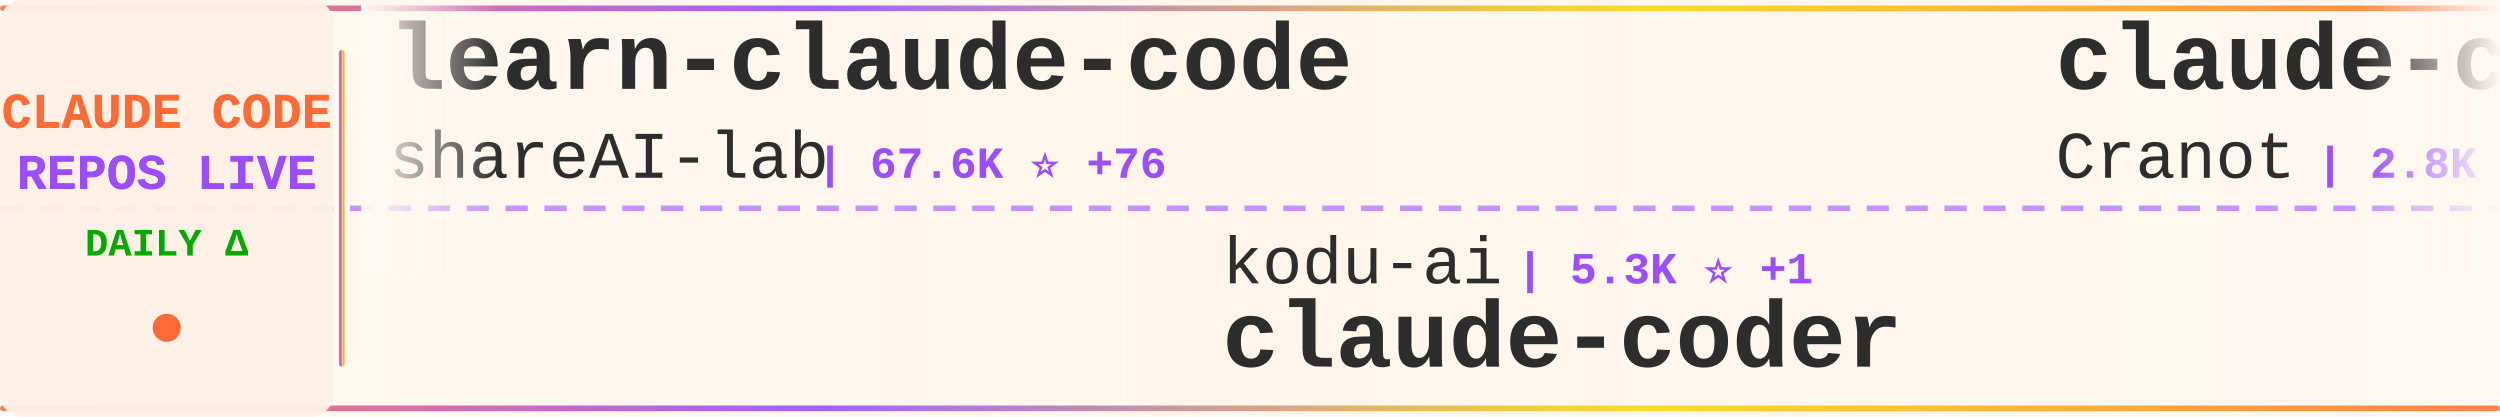
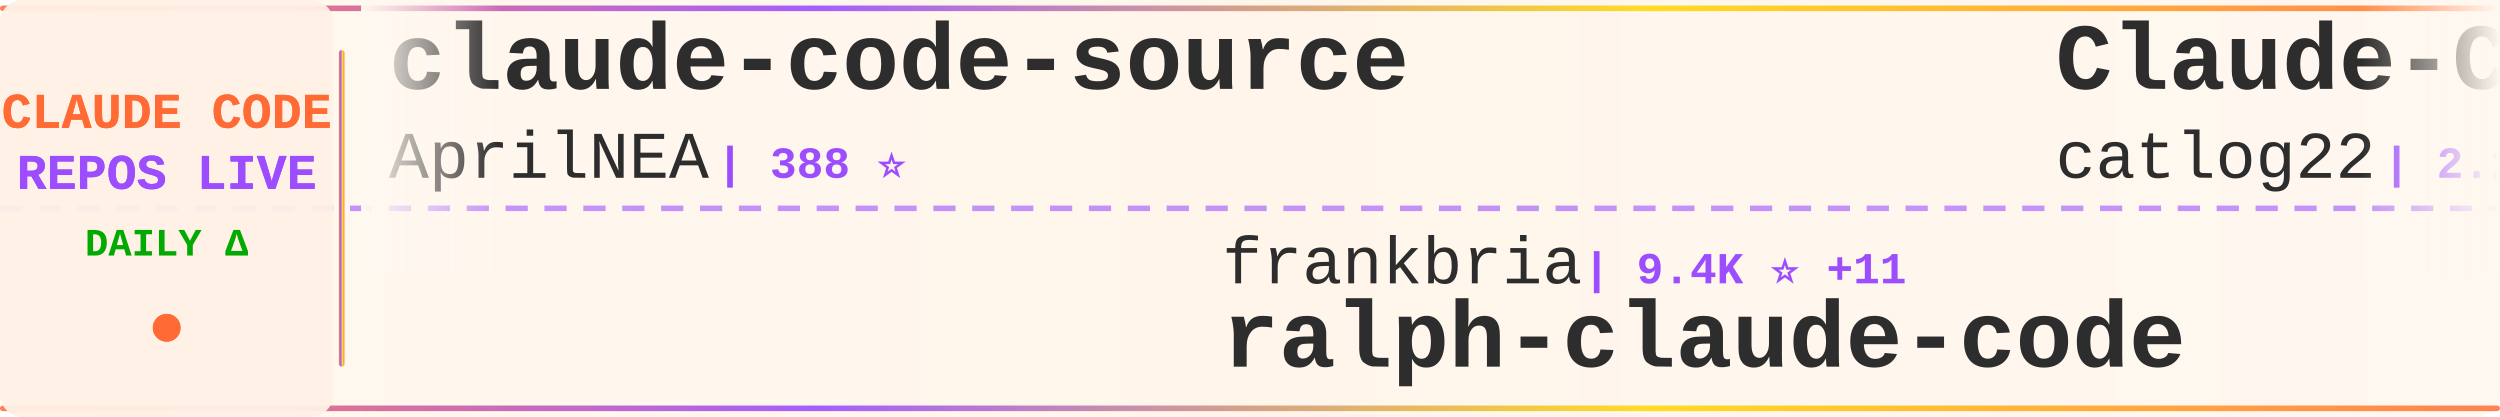
<svg xmlns="http://www.w3.org/2000/svg" width="900" height="150">
  <defs>
    <linearGradient id="tickerBg" x1="0%" y1="0%" x2="100%" y2="0%">
      <stop offset="0%" style="stop-color:#fff8f0;stop-opacity:0.98" />
      <stop offset="50%" style="stop-color:#fff5eb;stop-opacity:1" />
      <stop offset="100%" style="stop-color:#fff8f0;stop-opacity:0.98" />
    </linearGradient>
    <linearGradient id="borderGrad" x1="0%" y1="0%" x2="100%" y2="0%">
      <stop offset="0%" style="stop-color:#FF6B35;stop-opacity:0.85">
        <animate attributeName="stop-opacity" values="0.85;1;0.85" dur="2s" repeatCount="indefinite" />
      </stop>
      <stop offset="33%" style="stop-color:#9C4EFF;stop-opacity:0.9">
        <animate attributeName="stop-opacity" values="0.9;1;0.9" dur="2.2s" repeatCount="indefinite" />
      </stop>
      <stop offset="66%" style="stop-color:#FFD700;stop-opacity:0.85">
        <animate attributeName="stop-opacity" values="0.85;1;0.85" dur="1.8s" repeatCount="indefinite" />
      </stop>
      <stop offset="100%" style="stop-color:#FF6B35;stop-opacity:0.85">
        <animate attributeName="stop-opacity" values="0.85;1;0.85" dur="2s" repeatCount="indefinite" />
      </stop>
    </linearGradient>
    <filter id="textGlow">
      <feGaussianBlur stdDeviation="0.15" result="coloredBlur" />
      <feMerge>
        <feMergeNode in="coloredBlur" />
        <feMergeNode in="SourceGraphic" />
      </feMerge>
    </filter>
    <filter id="metricGlow">
      <feGaussianBlur stdDeviation="0.2" result="coloredBlur" />
      <feMerge>
        <feMergeNode in="coloredBlur" />
        <feMergeNode in="SourceGraphic" />
      </feMerge>
    </filter>
    <linearGradient id="leftFade" x1="0%" y1="0%" x2="100%" y2="0%">
      <stop offset="0%" style="stop-color:#fff8f0;stop-opacity:1" />
      <stop offset="100%" style="stop-color:#fff8f0;stop-opacity:0" />
    </linearGradient>
    <linearGradient id="rightFade" x1="0%" y1="0%" x2="100%" y2="0%">
      <stop offset="0%" style="stop-color:#fff8f0;stop-opacity:0" />
      <stop offset="100%" style="stop-color:#fff8f0;stop-opacity:1" />
    </linearGradient>
  </defs>
  <rect width="900" height="150" fill="url(#tickerBg)" rx="8" />
  <rect x="0" y="2" width="900" height="2" fill="url(#borderGrad)" rx="1" />
  <rect x="0" y="146" width="900" height="2" fill="url(#borderGrad)" rx="1" />
  <line x1="0" y1="75" x2="900" y2="75" stroke="#9C4EFF" stroke-width="2" stroke-dasharray="8 6" opacity="0.6" />
  <rect x="0" y="0" width="120" height="150" fill="#fff0e6" opacity="0.95" rx="8" />
  <text x="60" y="46" font-family="'Courier New', monospace" font-size="18" font-weight="bold" fill="#FF6B35" text-anchor="middle" filter="url(#textGlow)">
    CLAUDE CODE
  </text>
  <text x="60" y="68" font-family="'Courier New', monospace" font-size="18" font-weight="bold" fill="#9C4EFF" text-anchor="middle" filter="url(#textGlow)">
    REPOS LIVE
  </text>
  <text x="60" y="92" font-family="'Courier New', monospace" font-size="14" font-weight="bold" fill="#00aa00" text-anchor="middle">
    DAILY Δ
  </text>
  <circle cx="60" cy="118" r="5" fill="#FF6B35" filter="url(#metricGlow)">
    <animate attributeName="r" values="4;6;4" dur="1.5s" repeatCount="indefinite" />
    <animate attributeName="opacity" values="0.6;1;0.6" dur="1.5s" repeatCount="indefinite" />
  </circle>
  <rect x="122" y="18" width="2" height="114" fill="url(#borderGrad)" rx="1" />
  <clipPath id="tickerClip">
    <rect x="130" y="0" width="770" height="150" />
  </clipPath>
  <g clip-path="url(#tickerClip)">
    <g id="tickerItems">
      <animateTransform attributeName="transform" attributeType="XML" type="translate" from="0 0" to="-3000 0" dur="54s" repeatCount="indefinite" />
      <g transform="translate(0, 0)">
-         <text x="140" y="32" font-family="'Courier New', monospace" font-size="34" font-weight="bold" fill="#2d2d2d">learn-claude-code</text>
-         <text x="140" y="64" font-family="'Courier New', monospace" font-size="24" font-weight="normal" fill="#2d2d2d" opacity="1.0">shareAI-lab</text>
-         <text x="294" y="64" font-family="'Courier New', monospace" font-size="16" font-weight="bold" fill="#9C4EFF"> | 67.6K ⭐ +76</text>
+         <text x="140" y="32" font-family="'Courier New', monospace" font-size="34" font-weight="bold" fill="#2d2d2d">claude-code-source</text>
+         <text x="140" y="64" font-family="'Courier New', monospace" font-size="24" font-weight="normal" fill="#2d2d2d" opacity="1.0">AprilNEA</text>
+         <text x="258" y="64" font-family="'Courier New', monospace" font-size="16" font-weight="bold" fill="#9C4EFF"> | 388 ⭐</text>
      </g>
      <g transform="translate(300, 0)">
-         <text x="140" y="102" font-family="'Courier New', monospace" font-size="24" font-weight="normal" fill="#2d2d2d" opacity="1.0">kodu-ai</text>
-         <text x="246" y="102" font-family="'Courier New', monospace" font-size="16" font-weight="bold" fill="#9C4EFF"> | 5.3K ⭐ +1</text>
-         <text x="140" y="132" font-family="'Courier New', monospace" font-size="34" font-weight="bold" fill="#2d2d2d">claude-coder</text>
+         <text x="140" y="102" font-family="'Courier New', monospace" font-size="24" font-weight="normal" fill="#2d2d2d" opacity="1.0">frankbria</text>
+         <text x="270" y="102" font-family="'Courier New', monospace" font-size="16" font-weight="bold" fill="#9C4EFF"> | 9.4K ⭐ +11</text>
+         <text x="140" y="132" font-family="'Courier New', monospace" font-size="34" font-weight="bold" fill="#2d2d2d">ralph-claude-code</text>
      </g>
      <g transform="translate(600, 0)">
-         <text x="140" y="32" font-family="'Courier New', monospace" font-size="34" font-weight="bold" fill="#2d2d2d">claude-code-guide</text>
-         <text x="140" y="64" font-family="'Courier New', monospace" font-size="24" font-weight="normal" fill="#2d2d2d" opacity="1.0">Cranot</text>
-         <text x="234" y="64" font-family="'Courier New', monospace" font-size="16" font-weight="bold" fill="#9C4EFF"> | 2.8K ⭐ +2</text>
+         <text x="140" y="32" font-family="'Courier New', monospace" font-size="34" font-weight="bold" fill="#2d2d2d">Claude-Code-Workflow</text>
+         <text x="140" y="64" font-family="'Courier New', monospace" font-size="24" font-weight="normal" fill="#2d2d2d" opacity="1.0">catlog22</text>
+         <text x="258" y="64" font-family="'Courier New', monospace" font-size="16" font-weight="bold" fill="#9C4EFF"> | 2.1K ⭐ +1</text>
      </g>
      <g transform="translate(900, 0)">
-         <text x="140" y="102" font-family="'Courier New', monospace" font-size="24" font-weight="normal" fill="#2d2d2d" opacity="1.0">darcyegb</text>
-         <text x="258" y="102" font-family="'Courier New', monospace" font-size="16" font-weight="bold" fill="#9C4EFF"> | 731 ⭐</text>
-         <text x="140" y="132" font-family="'Courier New', monospace" font-size="34" font-weight="bold" fill="#2d2d2d">ClaudeCodeAgents</text>
+         <text x="140" y="102" font-family="'Courier New', monospace" font-size="24" font-weight="normal" fill="#2d2d2d" opacity="1.0">ChinaSiro</text>
+         <text x="270" y="102" font-family="'Courier New', monospace" font-size="16" font-weight="bold" fill="#9C4EFF"> | 9.4K ⭐ +3</text>
+         <text x="140" y="132" font-family="'Courier New', monospace" font-size="34" font-weight="bold" fill="#2d2d2d">claude-code-sourcemap</text>
      </g>
      <g transform="translate(1200, 0)">
-         <text x="140" y="32" font-family="'Courier New', monospace" font-size="34" font-weight="bold" fill="#2d2d2d">claude-code-action</text>
-         <text x="140" y="64" font-family="'Courier New', monospace" font-size="24" font-weight="normal" fill="#2d2d2d" opacity="1.0">anthropics</text>
-         <text x="282" y="64" font-family="'Courier New', monospace" font-size="16" font-weight="bold" fill="#9C4EFF"> | 8.1K ⭐ +14</text>
+         <text x="140" y="32" font-family="'Courier New', monospace" font-size="34" font-weight="bold" fill="#2d2d2d">edmunds-claude-code</text>
+         <text x="140" y="64" font-family="'Courier New', monospace" font-size="24" font-weight="normal" fill="#2d2d2d" opacity="1.0">edmund-io</text>
+         <text x="270" y="64" font-family="'Courier New', monospace" font-size="16" font-weight="bold" fill="#9C4EFF"> | 1.5K ⭐</text>
      </g>
      <g transform="translate(1500, 0)">
-         <text x="140" y="102" font-family="'Courier New', monospace" font-size="24" font-weight="normal" fill="#2d2d2d" opacity="1.0">OneRedOak</text>
-         <text x="270" y="102" font-family="'Courier New', monospace" font-size="16" font-weight="bold" fill="#9C4EFF"> | 3.8K ⭐</text>
-         <text x="140" y="132" font-family="'Courier New', monospace" font-size="34" font-weight="bold" fill="#2d2d2d">claude-code-workflows</text>
+         <text x="140" y="102" font-family="'Courier New', monospace" font-size="24" font-weight="normal" fill="#2d2d2d" opacity="1.0">Yeachan-Heo</text>
+         <text x="294" y="102" font-family="'Courier New', monospace" font-size="16" font-weight="bold" fill="#9C4EFF"> | 36.7K ⭐ +35</text>
+         <text x="140" y="132" font-family="'Courier New', monospace" font-size="34" font-weight="bold" fill="#2d2d2d">oh-my-claudecode</text>
      </g>
      <g transform="translate(1800, 0)">
-         <text x="140" y="32" font-family="'Courier New', monospace" font-size="34" font-weight="bold" fill="#2d2d2d">claude-code-sourcemap</text>
-         <text x="140" y="64" font-family="'Courier New', monospace" font-size="24" font-weight="normal" fill="#2d2d2d" opacity="1.0">ChinaSiro</text>
-         <text x="270" y="64" font-family="'Courier New', monospace" font-size="16" font-weight="bold" fill="#9C4EFF"> | 9.4K ⭐ +3</text>
+         <text x="140" y="32" font-family="'Courier New', monospace" font-size="34" font-weight="bold" fill="#2d2d2d">claude-code-source-code</text>
+         <text x="140" y="64" font-family="'Courier New', monospace" font-size="24" font-weight="normal" fill="#2d2d2d" opacity="1.0">777genius</text>
+         <text x="270" y="64" font-family="'Courier New', monospace" font-size="16" font-weight="bold" fill="#9C4EFF"> | 915 ⭐</text>
      </g>
      <g transform="translate(2100, 0)">
-         <text x="140" y="102" font-family="'Courier New', monospace" font-size="24" font-weight="normal" fill="#2d2d2d" opacity="1.0">AprilNEA</text>
-         <text x="258" y="102" font-family="'Courier New', monospace" font-size="16" font-weight="bold" fill="#9C4EFF"> | 388 ⭐</text>
-         <text x="140" y="132" font-family="'Courier New', monospace" font-size="34" font-weight="bold" fill="#2d2d2d">claude-code-source</text>
+         <text x="140" y="102" font-family="'Courier New', monospace" font-size="24" font-weight="normal" fill="#2d2d2d" opacity="1.0">Piebald-AI</text>
+         <text x="282" y="102" font-family="'Courier New', monospace" font-size="16" font-weight="bold" fill="#9C4EFF"> | 11.2K ⭐ +26</text>
+         <text x="140" y="132" font-family="'Courier New', monospace" font-size="34" font-weight="bold" fill="#2d2d2d">claude-code-system-promp...</text>
      </g>
      <g transform="translate(2400, 0)">
-         <text x="140" y="32" font-family="'Courier New', monospace" font-size="34" font-weight="bold" fill="#2d2d2d">claude-code-rust</text>
-         <text x="140" y="64" font-family="'Courier New', monospace" font-size="24" font-weight="normal" fill="#2d2d2d" opacity="1.0">lorryjovens-hub</text>
-         <text x="342" y="64" font-family="'Courier New', monospace" font-size="16" font-weight="bold" fill="#9C4EFF"> | 1.6K ⭐ +2</text>
+         <text x="140" y="32" font-family="'Courier New', monospace" font-size="34" font-weight="bold" fill="#2d2d2d">ClaudeCode</text>
+         <text x="140" y="64" font-family="'Courier New', monospace" font-size="24" font-weight="normal" fill="#2d2d2d" opacity="1.0">guanshan</text>
+         <text x="258" y="64" font-family="'Courier New', monospace" font-size="16" font-weight="bold" fill="#9C4EFF"> | 60 ⭐</text>
      </g>
      <g transform="translate(2700, 0)">
-         <text x="140" y="102" font-family="'Courier New', monospace" font-size="24" font-weight="normal" fill="#2d2d2d" opacity="1.0">anthropics</text>
-         <text x="282" y="102" font-family="'Courier New', monospace" font-size="16" font-weight="bold" fill="#9C4EFF"> | 5.3K ⭐ +5</text>
-         <text x="140" y="132" font-family="'Courier New', monospace" font-size="34" font-weight="bold" fill="#2d2d2d">claude-code-security-rev...</text>
+         <text x="140" y="102" font-family="'Courier New', monospace" font-size="24" font-weight="normal" fill="#2d2d2d" opacity="1.0">andrew-kramer-inno</text>
+         <text x="378" y="102" font-family="'Courier New', monospace" font-size="16" font-weight="bold" fill="#9C4EFF"> | 589 ⭐</text>
+         <text x="140" y="132" font-family="'Courier New', monospace" font-size="34" font-weight="bold" fill="#2d2d2d">claude-code-source-build</text>
      </g>
      <g transform="translate(3000, 0)">
-         <text x="140" y="32" font-family="'Courier New', monospace" font-size="34" font-weight="bold" fill="#2d2d2d">learn-claude-code</text>
-         <text x="140" y="64" font-family="'Courier New', monospace" font-size="24" font-weight="normal" fill="#2d2d2d" opacity="1.0">shareAI-lab</text>
-         <text x="294" y="64" font-family="'Courier New', monospace" font-size="16" font-weight="bold" fill="#9C4EFF"> | 67.6K ⭐ +76</text>
+         <text x="140" y="32" font-family="'Courier New', monospace" font-size="34" font-weight="bold" fill="#2d2d2d">claude-code-source</text>
+         <text x="140" y="64" font-family="'Courier New', monospace" font-size="24" font-weight="normal" fill="#2d2d2d" opacity="1.0">AprilNEA</text>
+         <text x="258" y="64" font-family="'Courier New', monospace" font-size="16" font-weight="bold" fill="#9C4EFF"> | 388 ⭐</text>
      </g>
      <g transform="translate(3300, 0)">
-         <text x="140" y="102" font-family="'Courier New', monospace" font-size="24" font-weight="normal" fill="#2d2d2d" opacity="1.0">kodu-ai</text>
-         <text x="246" y="102" font-family="'Courier New', monospace" font-size="16" font-weight="bold" fill="#9C4EFF"> | 5.3K ⭐ +1</text>
-         <text x="140" y="132" font-family="'Courier New', monospace" font-size="34" font-weight="bold" fill="#2d2d2d">claude-coder</text>
+         <text x="140" y="102" font-family="'Courier New', monospace" font-size="24" font-weight="normal" fill="#2d2d2d" opacity="1.0">frankbria</text>
+         <text x="270" y="102" font-family="'Courier New', monospace" font-size="16" font-weight="bold" fill="#9C4EFF"> | 9.4K ⭐ +11</text>
+         <text x="140" y="132" font-family="'Courier New', monospace" font-size="34" font-weight="bold" fill="#2d2d2d">ralph-claude-code</text>
      </g>
      <g transform="translate(3600, 0)">
-         <text x="140" y="32" font-family="'Courier New', monospace" font-size="34" font-weight="bold" fill="#2d2d2d">claude-code-guide</text>
-         <text x="140" y="64" font-family="'Courier New', monospace" font-size="24" font-weight="normal" fill="#2d2d2d" opacity="1.0">Cranot</text>
-         <text x="234" y="64" font-family="'Courier New', monospace" font-size="16" font-weight="bold" fill="#9C4EFF"> | 2.8K ⭐ +2</text>
+         <text x="140" y="32" font-family="'Courier New', monospace" font-size="34" font-weight="bold" fill="#2d2d2d">Claude-Code-Workflow</text>
+         <text x="140" y="64" font-family="'Courier New', monospace" font-size="24" font-weight="normal" fill="#2d2d2d" opacity="1.0">catlog22</text>
+         <text x="258" y="64" font-family="'Courier New', monospace" font-size="16" font-weight="bold" fill="#9C4EFF"> | 2.1K ⭐ +1</text>
      </g>
      <g transform="translate(3900, 0)">
-         <text x="140" y="102" font-family="'Courier New', monospace" font-size="24" font-weight="normal" fill="#2d2d2d" opacity="1.0">darcyegb</text>
-         <text x="258" y="102" font-family="'Courier New', monospace" font-size="16" font-weight="bold" fill="#9C4EFF"> | 731 ⭐</text>
-         <text x="140" y="132" font-family="'Courier New', monospace" font-size="34" font-weight="bold" fill="#2d2d2d">ClaudeCodeAgents</text>
+         <text x="140" y="102" font-family="'Courier New', monospace" font-size="24" font-weight="normal" fill="#2d2d2d" opacity="1.0">ChinaSiro</text>
+         <text x="270" y="102" font-family="'Courier New', monospace" font-size="16" font-weight="bold" fill="#9C4EFF"> | 9.4K ⭐ +3</text>
+         <text x="140" y="132" font-family="'Courier New', monospace" font-size="34" font-weight="bold" fill="#2d2d2d">claude-code-sourcemap</text>
      </g>
    </g>
  </g>
  <rect x="130" y="0" width="50" height="100" fill="url(#leftFade)" />
  <rect x="850" y="0" width="50" height="100" fill="url(#rightFade)" />
</svg>
